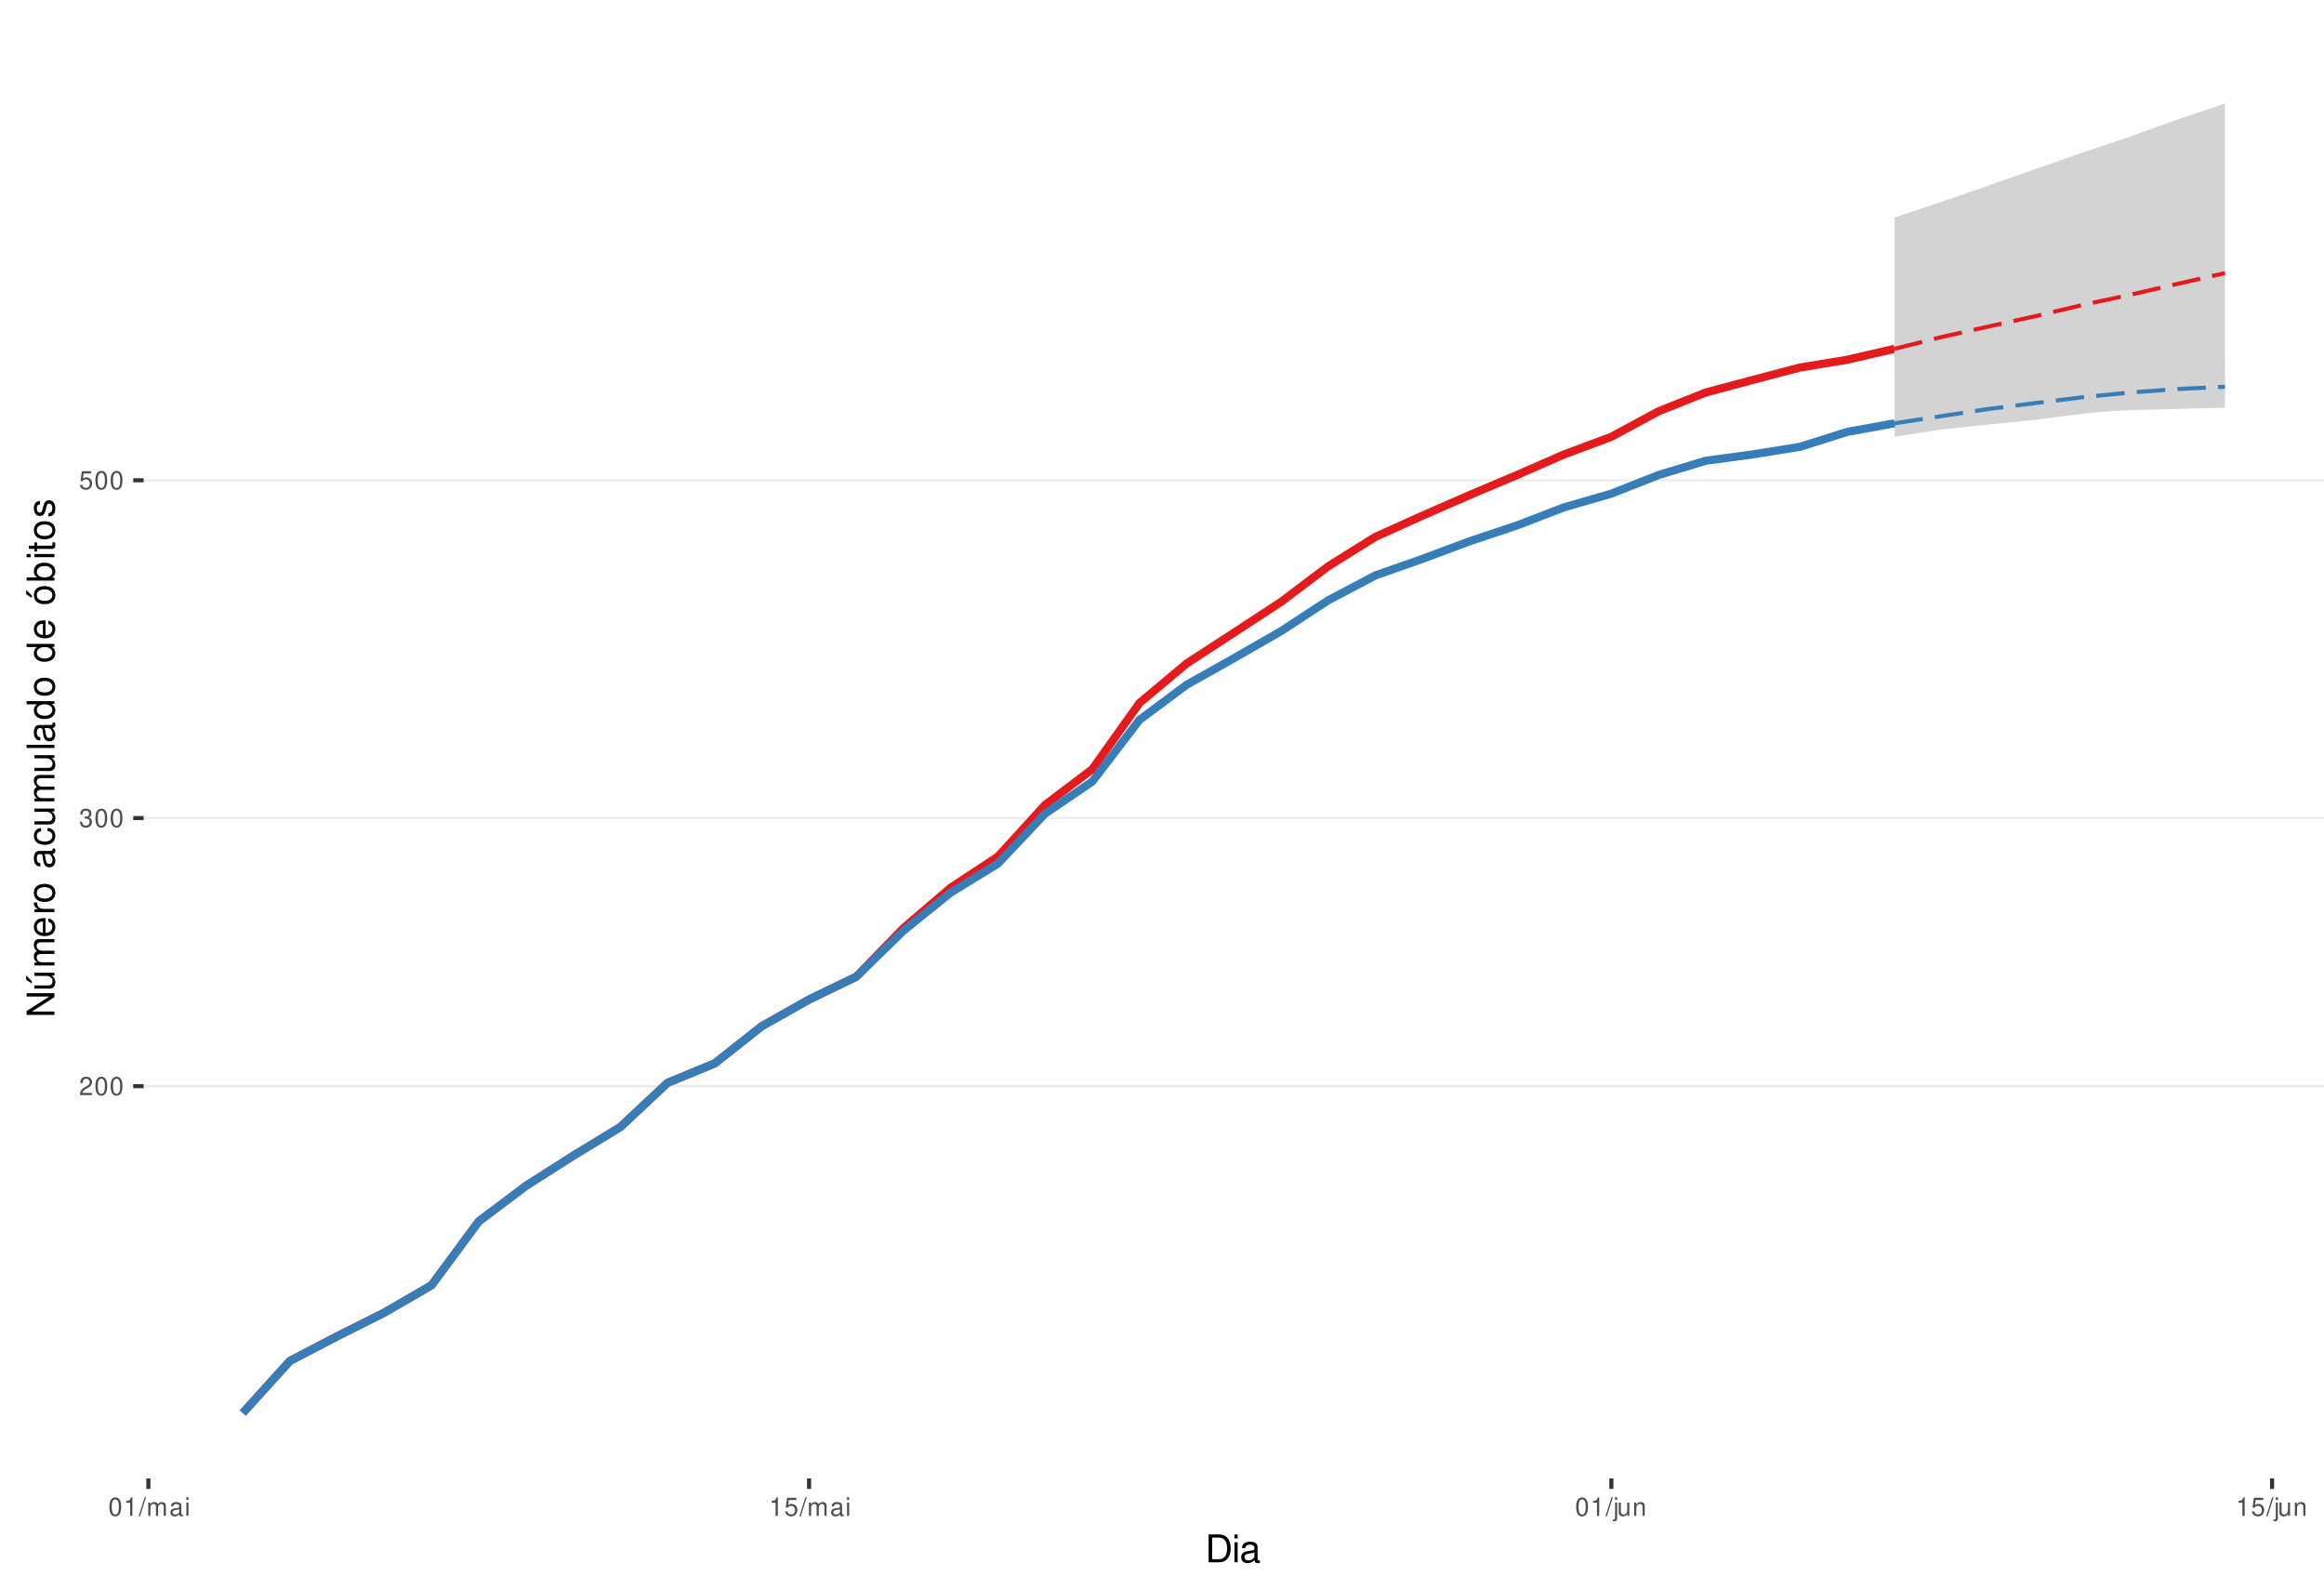
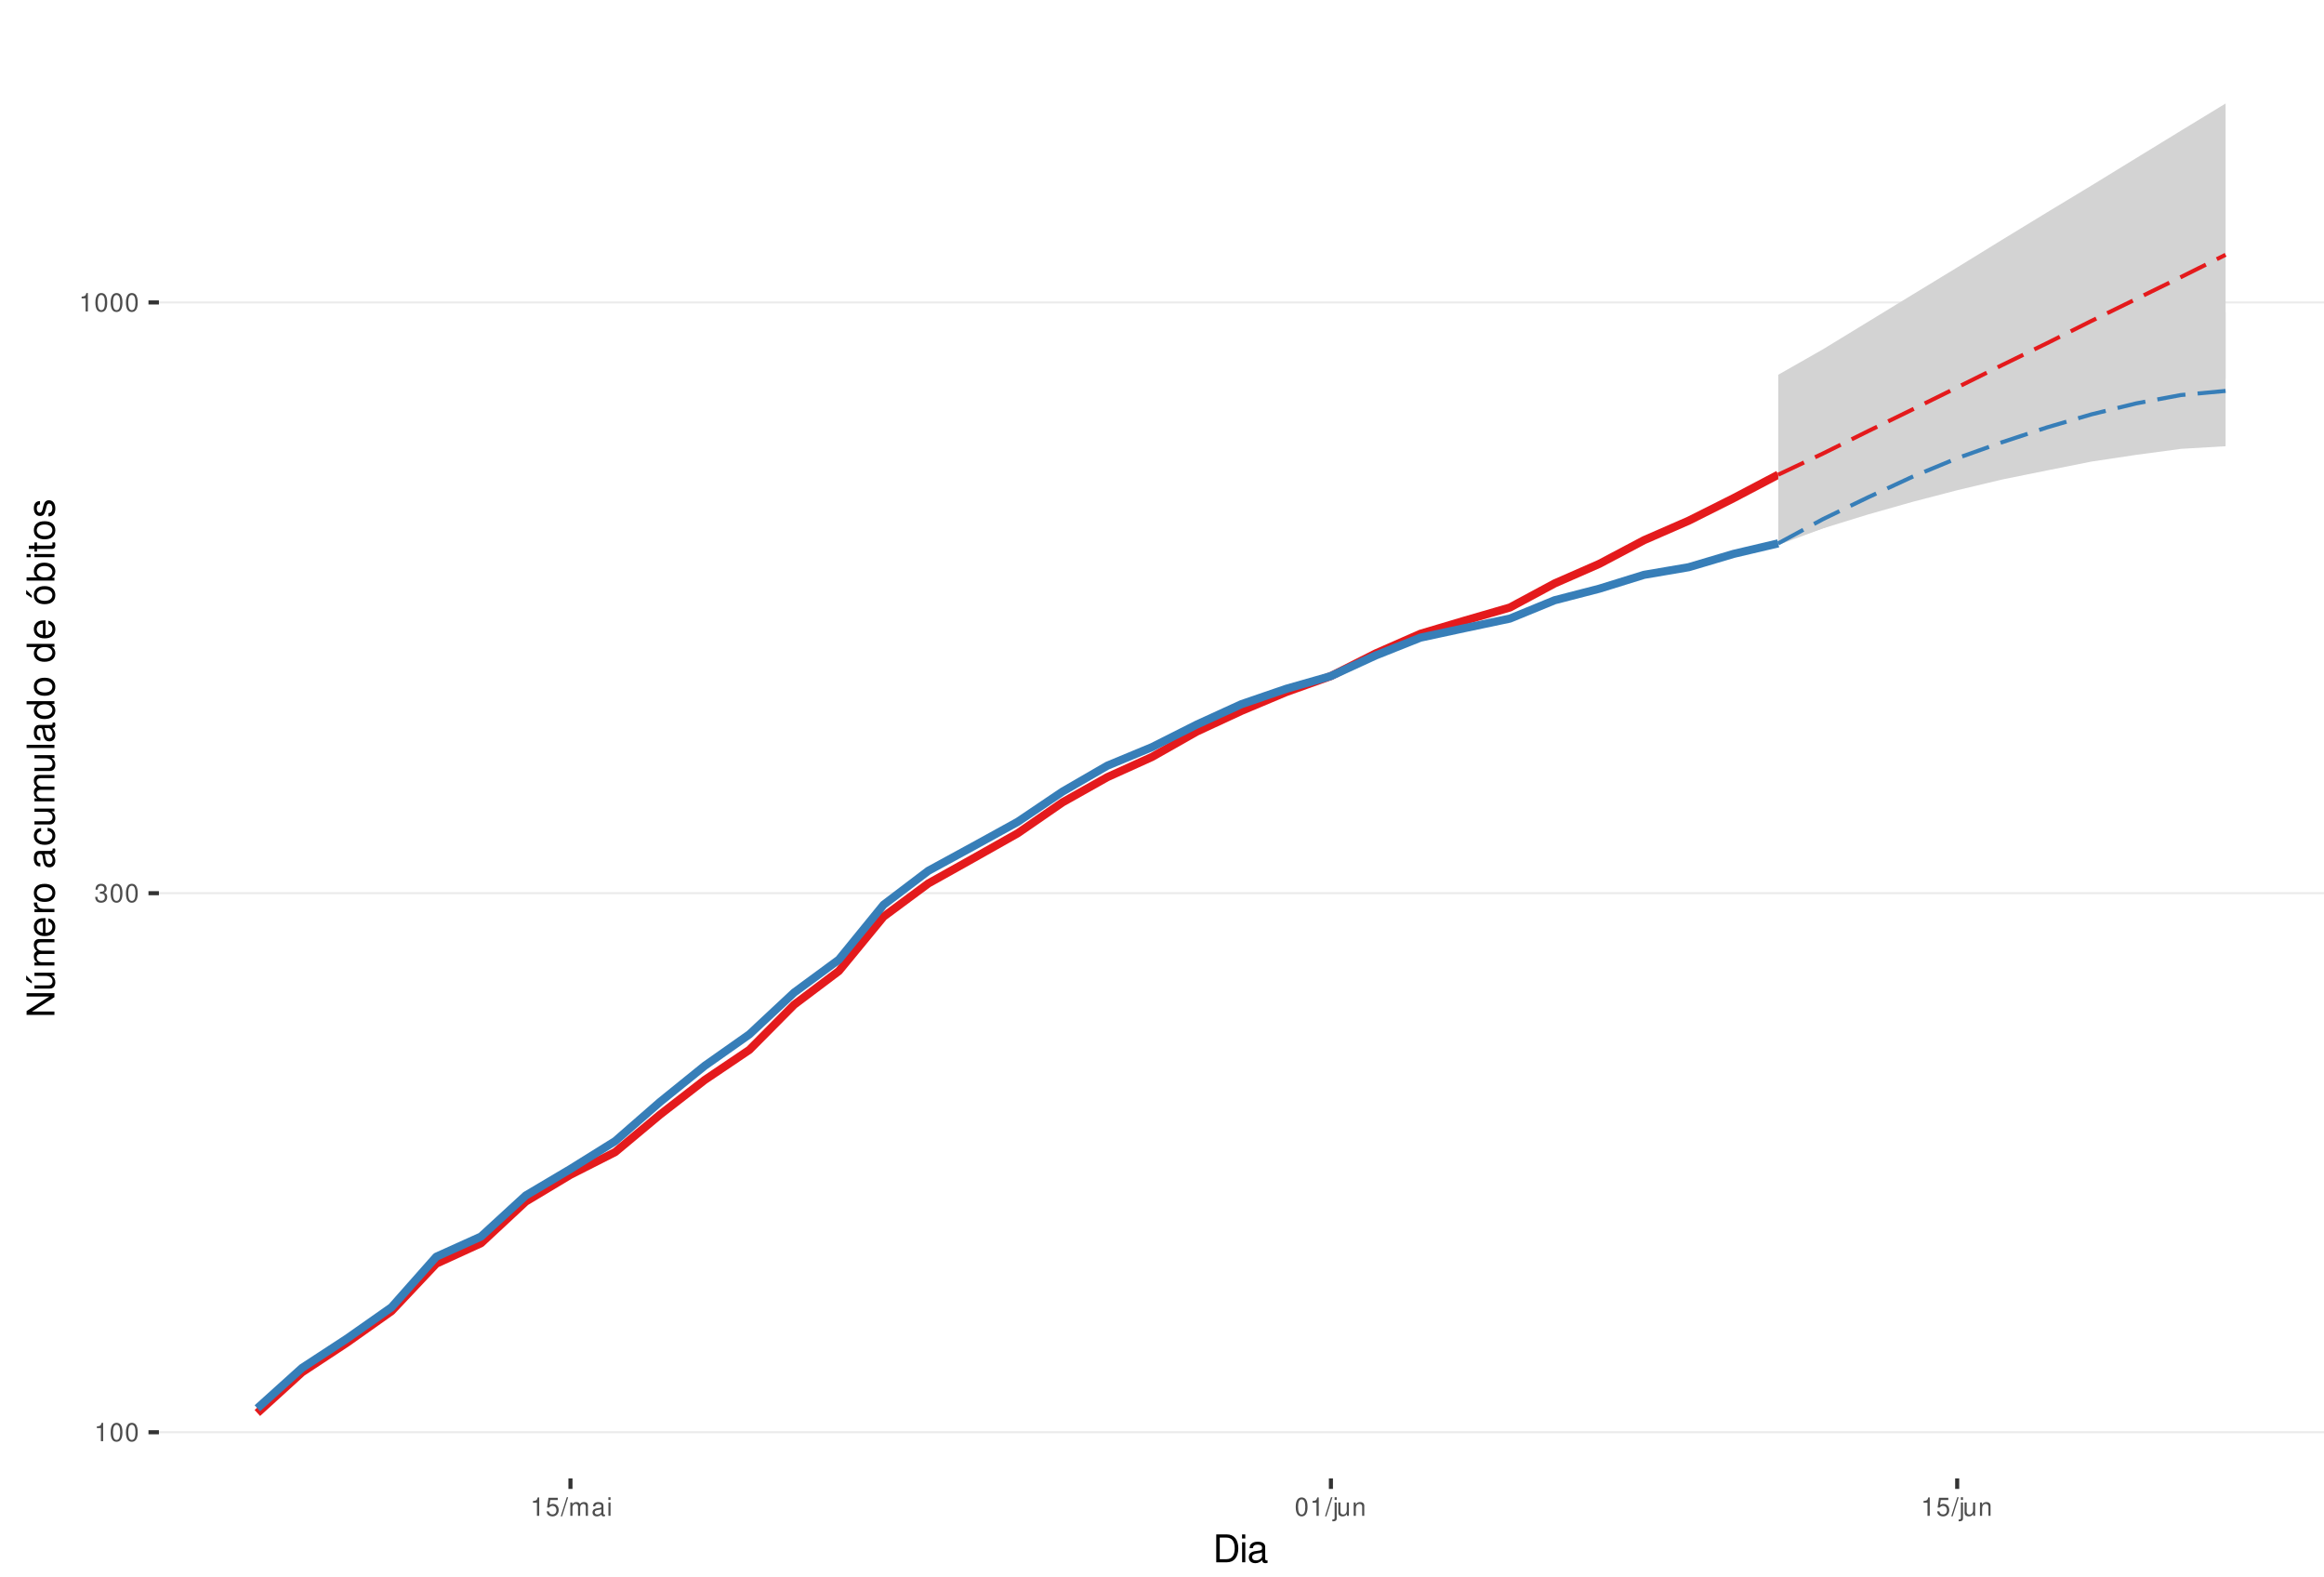
<svg xmlns="http://www.w3.org/2000/svg" xmlns:xlink="http://www.w3.org/1999/xlink" width="609pt" height="413pt" viewBox="0 0 609 413" version="1.1">
  <defs>
    <g>
      <symbol overflow="visible" id="glyph0-0">
        <path style="stroke:none;" d="" />
      </symbol>
      <symbol overflow="visible" id="glyph0-1">
-         <path style="stroke:none;" d="M 3.375 -0.578 L 0.891 -0.578 C 0.938 -0.984 1.156 -1.234 1.734 -1.578 L 2.406 -1.953 C 3.062 -2.328 3.406 -2.812 3.406 -3.406 C 3.406 -3.812 3.234 -4.188 2.969 -4.438 C 2.688 -4.688 2.344 -4.812 1.891 -4.812 C 1.297 -4.812 0.844 -4.594 0.578 -4.188 C 0.422 -3.938 0.344 -3.641 0.328 -3.141 L 0.922 -3.141 C 0.938 -3.469 0.984 -3.672 1.062 -3.828 C 1.219 -4.125 1.516 -4.297 1.875 -4.297 C 2.406 -4.297 2.797 -3.906 2.797 -3.391 C 2.797 -3.016 2.578 -2.672 2.156 -2.438 L 1.547 -2.078 C 0.562 -1.516 0.281 -1.062 0.219 0 L 3.375 0 Z M 3.375 -0.578 " />
+         <path style="stroke:none;" d="M 1.719 -3.422 L 1.719 0 L 2.312 0 L 2.312 -4.812 L 1.922 -4.812 C 1.719 -4.078 1.578 -3.969 0.672 -3.859 L 0.672 -3.422 Z M 1.719 -3.422 " />
      </symbol>
      <symbol overflow="visible" id="glyph0-2">
        <path style="stroke:none;" d="M 1.828 -4.812 C 1.391 -4.812 0.984 -4.609 0.75 -4.281 C 0.438 -3.859 0.281 -3.219 0.281 -2.328 C 0.281 -0.703 0.812 0.156 1.828 0.156 C 2.828 0.156 3.375 -0.703 3.375 -2.297 C 3.375 -3.219 3.234 -3.844 2.922 -4.281 C 2.672 -4.625 2.281 -4.812 1.828 -4.812 Z M 1.828 -4.297 C 2.469 -4.297 2.781 -3.641 2.781 -2.344 C 2.781 -0.969 2.469 -0.328 1.812 -0.328 C 1.203 -0.328 0.891 -1 0.891 -2.328 C 0.891 -3.641 1.203 -4.297 1.828 -4.297 Z M 1.828 -4.297 " />
      </symbol>
      <symbol overflow="visible" id="glyph0-3">
        <path style="stroke:none;" d="M 1.469 -2.219 L 1.797 -2.219 C 2.422 -2.219 2.766 -1.922 2.766 -1.344 C 2.766 -0.734 2.406 -0.359 1.797 -0.359 C 1.156 -0.359 0.844 -0.688 0.797 -1.391 L 0.219 -1.391 C 0.234 -1.016 0.312 -0.766 0.422 -0.547 C 0.672 -0.078 1.125 0.156 1.766 0.156 C 2.75 0.156 3.375 -0.438 3.375 -1.344 C 3.375 -1.953 3.141 -2.297 2.562 -2.484 C 3.016 -2.672 3.234 -3 3.234 -3.484 C 3.234 -4.312 2.688 -4.812 1.797 -4.812 C 0.844 -4.812 0.328 -4.281 0.312 -3.266 L 0.906 -3.266 C 0.906 -3.547 0.938 -3.719 1 -3.875 C 1.141 -4.141 1.438 -4.297 1.797 -4.297 C 2.312 -4.297 2.625 -3.984 2.625 -3.469 C 2.625 -3.125 2.516 -2.922 2.25 -2.812 C 2.094 -2.75 1.875 -2.719 1.469 -2.703 Z M 1.469 -2.219 " />
      </symbol>
      <symbol overflow="visible" id="glyph0-4">
        <path style="stroke:none;" d="M 3.172 -4.719 L 0.734 -4.719 L 0.375 -2.156 L 0.922 -2.156 C 1.188 -2.469 1.422 -2.594 1.797 -2.594 C 2.422 -2.594 2.812 -2.156 2.812 -1.453 C 2.812 -0.781 2.422 -0.359 1.781 -0.359 C 1.266 -0.359 0.953 -0.625 0.812 -1.156 L 0.234 -1.156 C 0.312 -0.766 0.375 -0.578 0.516 -0.406 C 0.781 -0.047 1.266 0.156 1.797 0.156 C 2.75 0.156 3.422 -0.547 3.422 -1.531 C 3.422 -2.469 2.797 -3.109 1.891 -3.109 C 1.562 -3.109 1.297 -3.016 1.016 -2.828 L 1.203 -4.141 L 3.172 -4.141 Z M 3.172 -4.719 " />
      </symbol>
      <symbol overflow="visible" id="glyph0-5">
-         <path style="stroke:none;" d="M 1.719 -3.422 L 1.719 0 L 2.312 0 L 2.312 -4.812 L 1.922 -4.812 C 1.719 -4.078 1.578 -3.969 0.672 -3.859 L 0.672 -3.422 Z M 1.719 -3.422 " />
+         <path style="stroke:none;" d="M 1.531 -4.859 L -0.047 0.141 L 0.312 0.141 L 1.891 -4.859 Z M 1.531 -4.859 " />
      </symbol>
      <symbol overflow="visible" id="glyph0-6">
-         <path style="stroke:none;" d="M 1.531 -4.859 L -0.047 0.141 L 0.312 0.141 L 1.891 -4.859 Z M 1.531 -4.859 " />
+         <path style="stroke:none;" d="M 0.469 -3.484 L 0.469 0 L 1.031 0 L 1.031 -2.188 C 1.031 -2.703 1.391 -3.109 1.844 -3.109 C 2.25 -3.109 2.484 -2.844 2.484 -2.406 L 2.484 0 L 3.047 0 L 3.047 -2.188 C 3.047 -2.703 3.422 -3.109 3.875 -3.109 C 4.266 -3.109 4.516 -2.844 4.516 -2.406 L 4.516 0 L 5.078 0 L 5.078 -2.609 C 5.078 -3.234 4.719 -3.594 4.062 -3.594 C 3.594 -3.594 3.312 -3.453 2.984 -3.062 C 2.781 -3.422 2.5 -3.594 2.047 -3.594 C 1.578 -3.594 1.266 -3.422 0.984 -3 L 0.984 -3.484 Z M 0.469 -3.484 " />
      </symbol>
      <symbol overflow="visible" id="glyph0-7">
-         <path style="stroke:none;" d="M 0.469 -3.484 L 0.469 0 L 1.031 0 L 1.031 -2.188 C 1.031 -2.703 1.391 -3.109 1.844 -3.109 C 2.25 -3.109 2.484 -2.844 2.484 -2.406 L 2.484 0 L 3.047 0 L 3.047 -2.188 C 3.047 -2.703 3.422 -3.109 3.875 -3.109 C 4.266 -3.109 4.516 -2.844 4.516 -2.406 L 4.516 0 L 5.078 0 L 5.078 -2.609 C 5.078 -3.234 4.719 -3.594 4.062 -3.594 C 3.594 -3.594 3.312 -3.453 2.984 -3.062 C 2.781 -3.422 2.5 -3.594 2.047 -3.594 C 1.578 -3.594 1.266 -3.422 0.984 -3 L 0.984 -3.484 Z M 0.469 -3.484 " />
+         <path style="stroke:none;" d="M 3.562 -0.328 C 3.5 -0.312 3.469 -0.312 3.438 -0.312 C 3.25 -0.312 3.141 -0.406 3.141 -0.578 L 3.141 -2.641 C 3.141 -3.25 2.688 -3.594 1.828 -3.594 C 1.312 -3.594 0.906 -3.438 0.672 -3.188 C 0.516 -3 0.453 -2.797 0.438 -2.453 L 0.984 -2.453 C 1.031 -2.875 1.297 -3.078 1.812 -3.078 C 2.312 -3.078 2.594 -2.891 2.594 -2.562 L 2.594 -2.406 C 2.578 -2.172 2.469 -2.078 2.016 -2.031 C 1.219 -1.922 1.109 -1.891 0.891 -1.812 C 0.484 -1.641 0.281 -1.328 0.281 -0.875 C 0.281 -0.25 0.719 0.156 1.422 0.156 C 1.859 0.156 2.219 0 2.609 -0.359 C 2.656 0 2.828 0.156 3.188 0.156 C 3.297 0.156 3.375 0.141 3.562 0.094 Z M 2.594 -1.094 C 2.594 -0.906 2.531 -0.797 2.375 -0.641 C 2.141 -0.438 1.875 -0.328 1.547 -0.328 C 1.109 -0.328 0.859 -0.547 0.859 -0.891 C 0.859 -1.266 1.094 -1.438 1.703 -1.531 C 2.297 -1.609 2.406 -1.641 2.594 -1.719 Z M 2.594 -1.094 " />
      </symbol>
      <symbol overflow="visible" id="glyph0-8">
-         <path style="stroke:none;" d="M 3.562 -0.328 C 3.5 -0.312 3.469 -0.312 3.438 -0.312 C 3.25 -0.312 3.141 -0.406 3.141 -0.578 L 3.141 -2.641 C 3.141 -3.25 2.688 -3.594 1.828 -3.594 C 1.312 -3.594 0.906 -3.438 0.672 -3.188 C 0.516 -3 0.453 -2.797 0.438 -2.453 L 0.984 -2.453 C 1.031 -2.875 1.297 -3.078 1.812 -3.078 C 2.312 -3.078 2.594 -2.891 2.594 -2.562 L 2.594 -2.406 C 2.578 -2.172 2.469 -2.078 2.016 -2.031 C 1.219 -1.922 1.109 -1.891 0.891 -1.812 C 0.484 -1.641 0.281 -1.328 0.281 -0.875 C 0.281 -0.25 0.719 0.156 1.422 0.156 C 1.859 0.156 2.219 0 2.609 -0.359 C 2.656 0 2.828 0.156 3.188 0.156 C 3.297 0.156 3.375 0.141 3.562 0.094 Z M 2.594 -1.094 C 2.594 -0.906 2.531 -0.797 2.375 -0.641 C 2.141 -0.438 1.875 -0.328 1.547 -0.328 C 1.109 -0.328 0.859 -0.547 0.859 -0.891 C 0.859 -1.266 1.094 -1.438 1.703 -1.531 C 2.297 -1.609 2.406 -1.641 2.594 -1.719 Z M 2.594 -1.094 " />
+         <path style="stroke:none;" d="M 1 -3.484 L 0.453 -3.484 L 0.453 0 L 1 0 Z M 1 -4.859 L 0.438 -4.859 L 0.438 -4.156 L 1 -4.156 Z M 1 -4.859 " />
      </symbol>
      <symbol overflow="visible" id="glyph0-9">
-         <path style="stroke:none;" d="M 1 -3.484 L 0.453 -3.484 L 0.453 0 L 1 0 Z M 1 -4.859 L 0.438 -4.859 L 0.438 -4.156 L 1 -4.156 Z M 1 -4.859 " />
+         <path style="stroke:none;" d="M 0.469 -3.484 L 0.469 0.5 C 0.469 0.859 0.359 0.969 0.016 0.969 C -0.031 0.969 -0.047 0.969 -0.125 0.953 L -0.125 1.438 C -0.047 1.438 -0.016 1.453 0.062 1.453 C 0.688 1.453 1.016 1.203 1.016 0.719 L 1.016 -3.484 Z M 1.016 -4.859 L 0.469 -4.859 L 0.469 -4.156 L 1.016 -4.156 Z M 1.016 -4.859 " />
      </symbol>
      <symbol overflow="visible" id="glyph0-10">
-         <path style="stroke:none;" d="M 0.469 -3.484 L 0.469 0.5 C 0.469 0.859 0.359 0.969 0.016 0.969 C -0.031 0.969 -0.047 0.969 -0.125 0.953 L -0.125 1.438 C -0.047 1.438 -0.016 1.453 0.062 1.453 C 0.688 1.453 1.016 1.203 1.016 0.719 L 1.016 -3.484 Z M 1.016 -4.859 L 0.469 -4.859 L 0.469 -4.156 L 1.016 -4.156 Z M 1.016 -4.859 " />
+         <path style="stroke:none;" d="M 3.203 0 L 3.203 -3.484 L 2.656 -3.484 L 2.656 -1.516 C 2.656 -0.797 2.281 -0.328 1.703 -0.328 C 1.266 -0.328 0.984 -0.594 0.984 -1.016 L 0.984 -3.484 L 0.438 -3.484 L 0.438 -0.797 C 0.438 -0.219 0.859 0.156 1.547 0.156 C 2.062 0.156 2.391 -0.031 2.703 -0.484 L 2.703 0 Z M 3.203 0 " />
      </symbol>
      <symbol overflow="visible" id="glyph0-11">
-         <path style="stroke:none;" d="M 3.203 0 L 3.203 -3.484 L 2.656 -3.484 L 2.656 -1.516 C 2.656 -0.797 2.281 -0.328 1.703 -0.328 C 1.266 -0.328 0.984 -0.594 0.984 -1.016 L 0.984 -3.484 L 0.438 -3.484 L 0.438 -0.797 C 0.438 -0.219 0.859 0.156 1.547 0.156 C 2.062 0.156 2.391 -0.031 2.703 -0.484 L 2.703 0 Z M 3.203 0 " />
-       </symbol>
-       <symbol overflow="visible" id="glyph0-12">
        <path style="stroke:none;" d="M 0.469 -3.484 L 0.469 0 L 1.031 0 L 1.031 -1.922 C 1.031 -2.641 1.391 -3.109 1.969 -3.109 C 2.406 -3.109 2.688 -2.828 2.688 -2.422 L 2.688 0 L 3.234 0 L 3.234 -2.641 C 3.234 -3.219 2.812 -3.594 2.141 -3.594 C 1.625 -3.594 1.281 -3.391 0.984 -2.906 L 0.984 -3.484 Z M 0.469 -3.484 " />
      </symbol>
      <symbol overflow="visible" id="glyph1-0">
        <path style="stroke:none;" d="" />
      </symbol>
      <symbol overflow="visible" id="glyph1-1">
        <path style="stroke:none;" d="M 0.891 0 L 3.703 0 C 5.547 0 6.672 -1.375 6.672 -3.656 C 6.672 -5.906 5.547 -7.297 3.703 -7.297 L 0.891 -7.297 Z M 1.812 -0.812 L 1.812 -6.469 L 3.547 -6.469 C 4.984 -6.469 5.734 -5.5 5.734 -3.641 C 5.734 -1.797 4.984 -0.812 3.547 -0.812 Z M 1.812 -0.812 " />
      </symbol>
      <symbol overflow="visible" id="glyph1-2">
        <path style="stroke:none;" d="M 1.5 -5.234 L 0.672 -5.234 L 0.672 0 L 1.5 0 Z M 1.5 -7.297 L 0.656 -7.297 L 0.656 -6.234 L 1.5 -6.234 Z M 1.5 -7.297 " />
      </symbol>
      <symbol overflow="visible" id="glyph1-3">
        <path style="stroke:none;" d="M 5.344 -0.484 C 5.266 -0.469 5.219 -0.469 5.172 -0.469 C 4.875 -0.469 4.719 -0.625 4.719 -0.875 L 4.719 -3.953 C 4.719 -4.891 4.047 -5.391 2.75 -5.391 C 1.984 -5.391 1.375 -5.172 1.016 -4.781 C 0.766 -4.516 0.672 -4.203 0.656 -3.688 L 1.484 -3.688 C 1.562 -4.328 1.938 -4.625 2.719 -4.625 C 3.484 -4.625 3.891 -4.344 3.891 -3.844 L 3.891 -3.625 C 3.875 -3.266 3.703 -3.125 3.016 -3.047 C 1.844 -2.891 1.656 -2.844 1.344 -2.719 C 0.734 -2.453 0.422 -2 0.422 -1.312 C 0.422 -0.375 1.078 0.234 2.141 0.234 C 2.797 0.234 3.328 0 3.922 -0.547 C 3.984 0 4.234 0.234 4.781 0.234 C 4.953 0.234 5.062 0.203 5.344 0.141 Z M 3.891 -1.656 C 3.891 -1.375 3.812 -1.203 3.562 -0.969 C 3.219 -0.656 2.812 -0.5 2.312 -0.5 C 1.672 -0.5 1.297 -0.812 1.297 -1.344 C 1.297 -1.891 1.656 -2.172 2.547 -2.297 C 3.438 -2.422 3.609 -2.453 3.891 -2.594 Z M 3.891 -1.656 " />
      </symbol>
      <symbol overflow="visible" id="glyph2-0">
        <path style="stroke:none;" d="" />
      </symbol>
      <symbol overflow="visible" id="glyph2-1">
        <path style="stroke:none;" d="M -7.297 -6.453 L -7.297 -5.578 L -1.328 -5.578 L -7.297 -1.766 L -7.297 -0.766 L 0 -0.766 L 0 -1.641 L -5.906 -1.641 L 0 -5.406 L 0 -6.453 Z M -7.297 -6.453 " />
      </symbol>
      <symbol overflow="visible" id="glyph2-2">
        <path style="stroke:none;" d="M 0 -4.812 L -5.234 -4.812 L -5.234 -3.984 L -2.266 -3.984 C -1.203 -3.984 -0.5 -3.438 -0.5 -2.562 C -0.5 -1.906 -0.906 -1.484 -1.531 -1.484 L -5.234 -1.484 L -5.234 -0.656 L -1.203 -0.656 C -0.328 -0.656 0.234 -1.297 0.234 -2.312 C 0.234 -3.094 -0.047 -3.578 -0.734 -4.062 L 0 -4.062 Z M -7.406 -2.953 L -5.922 -2 L -5.922 -2.594 L -7.406 -4.094 Z M -7.406 -2.953 " />
      </symbol>
      <symbol overflow="visible" id="glyph2-3">
        <path style="stroke:none;" d="M -5.234 -0.703 L 0 -0.703 L 0 -1.547 L -3.297 -1.547 C -4.047 -1.547 -4.656 -2.094 -4.656 -2.766 C -4.656 -3.391 -4.281 -3.734 -3.609 -3.734 L 0 -3.734 L 0 -4.578 L -3.297 -4.578 C -4.047 -4.578 -4.656 -5.125 -4.656 -5.812 C -4.656 -6.422 -4.266 -6.781 -3.609 -6.781 L 0 -6.781 L 0 -7.625 L -3.938 -7.625 C -4.875 -7.625 -5.391 -7.078 -5.391 -6.094 C -5.391 -5.406 -5.188 -4.984 -4.594 -4.484 C -5.156 -4.188 -5.391 -3.766 -5.391 -3.078 C -5.391 -2.375 -5.125 -1.906 -4.5 -1.469 L -5.234 -1.469 Z M -5.234 -0.703 " />
      </symbol>
      <symbol overflow="visible" id="glyph2-4">
        <path style="stroke:none;" d="M -2.344 -5.125 C -3.141 -5.125 -3.625 -5.062 -4.016 -4.922 C -4.875 -4.578 -5.391 -3.781 -5.391 -2.797 C -5.391 -1.344 -4.281 -0.406 -2.547 -0.406 C -0.812 -0.406 0.234 -1.297 0.234 -2.781 C 0.234 -3.984 -0.453 -4.812 -1.594 -5.016 L -1.594 -4.188 C -0.906 -3.953 -0.547 -3.484 -0.547 -2.812 C -0.547 -2.281 -0.781 -1.828 -1.219 -1.547 C -1.516 -1.344 -1.812 -1.281 -2.344 -1.266 Z M -3.016 -1.297 C -3.984 -1.359 -4.625 -1.953 -4.625 -2.797 C -4.625 -3.641 -3.953 -4.234 -3.016 -4.234 Z M -3.016 -1.297 " />
      </symbol>
      <symbol overflow="visible" id="glyph2-5">
        <path style="stroke:none;" d="M -5.234 -0.688 L 0 -0.688 L 0 -1.531 L -2.719 -1.531 C -3.984 -1.547 -4.547 -2.062 -4.516 -3.203 L -5.359 -3.203 C -5.375 -3.062 -5.391 -2.984 -5.391 -2.891 C -5.391 -2.344 -5.062 -1.938 -4.297 -1.453 L -5.234 -1.453 Z M -5.234 -0.688 " />
      </symbol>
      <symbol overflow="visible" id="glyph2-6">
        <path style="stroke:none;" d="M -5.391 -2.719 C -5.391 -1.234 -4.344 -0.359 -2.578 -0.359 C -0.812 -0.359 0.234 -1.234 0.234 -2.734 C 0.234 -4.203 -0.812 -5.094 -2.547 -5.094 C -4.359 -5.094 -5.391 -4.234 -5.391 -2.719 Z M -4.625 -2.734 C -4.625 -3.672 -3.844 -4.234 -2.547 -4.234 C -1.312 -4.234 -0.547 -3.656 -0.547 -2.734 C -0.547 -1.797 -1.312 -1.234 -2.578 -1.234 C -3.844 -1.234 -4.625 -1.797 -4.625 -2.734 Z M -4.625 -2.734 " />
      </symbol>
      <symbol overflow="visible" id="glyph2-7">
        <path style="stroke:none;" d="" />
      </symbol>
      <symbol overflow="visible" id="glyph2-8">
        <path style="stroke:none;" d="M -0.484 -5.344 C -0.469 -5.266 -0.469 -5.219 -0.469 -5.172 C -0.469 -4.875 -0.625 -4.719 -0.875 -4.719 L -3.953 -4.719 C -4.891 -4.719 -5.391 -4.047 -5.391 -2.75 C -5.391 -1.984 -5.172 -1.375 -4.781 -1.016 C -4.516 -0.766 -4.203 -0.672 -3.688 -0.656 L -3.688 -1.484 C -4.328 -1.562 -4.625 -1.938 -4.625 -2.719 C -4.625 -3.484 -4.344 -3.891 -3.844 -3.891 L -3.625 -3.891 C -3.266 -3.875 -3.125 -3.703 -3.047 -3.016 C -2.891 -1.844 -2.844 -1.656 -2.719 -1.344 C -2.453 -0.734 -2 -0.422 -1.312 -0.422 C -0.375 -0.422 0.234 -1.078 0.234 -2.141 C 0.234 -2.797 0 -3.328 -0.547 -3.922 C 0 -3.984 0.234 -4.234 0.234 -4.781 C 0.234 -4.953 0.203 -5.062 0.141 -5.344 Z M -1.656 -3.891 C -1.375 -3.891 -1.203 -3.812 -0.969 -3.562 C -0.656 -3.219 -0.5 -2.812 -0.5 -2.312 C -0.5 -1.672 -0.812 -1.297 -1.344 -1.297 C -1.891 -1.297 -2.172 -1.656 -2.297 -2.547 C -2.422 -3.438 -2.453 -3.609 -2.594 -3.891 Z M -1.656 -3.891 " />
      </symbol>
      <symbol overflow="visible" id="glyph2-9">
        <path style="stroke:none;" d="M -3.484 -4.703 C -3.984 -4.672 -4.312 -4.562 -4.609 -4.359 C -5.094 -4 -5.391 -3.375 -5.391 -2.641 C -5.391 -1.219 -4.266 -0.312 -2.531 -0.312 C -0.844 -0.312 0.234 -1.203 0.234 -2.625 C 0.234 -3.875 -0.516 -4.672 -1.797 -4.766 L -1.797 -3.938 C -0.953 -3.797 -0.547 -3.359 -0.547 -2.656 C -0.547 -1.734 -1.297 -1.188 -2.531 -1.188 C -3.844 -1.188 -4.625 -1.719 -4.625 -2.625 C -4.625 -3.328 -4.203 -3.766 -3.484 -3.875 Z M -3.484 -4.703 " />
      </symbol>
      <symbol overflow="visible" id="glyph2-10">
        <path style="stroke:none;" d="M 0 -4.812 L -5.234 -4.812 L -5.234 -3.984 L -2.266 -3.984 C -1.203 -3.984 -0.5 -3.438 -0.5 -2.562 C -0.5 -1.906 -0.906 -1.484 -1.531 -1.484 L -5.234 -1.484 L -5.234 -0.656 L -1.203 -0.656 C -0.328 -0.656 0.234 -1.297 0.234 -2.312 C 0.234 -3.094 -0.047 -3.578 -0.734 -4.062 L 0 -4.062 Z M 0 -4.812 " />
      </symbol>
      <symbol overflow="visible" id="glyph2-11">
        <path style="stroke:none;" d="M -7.297 -1.516 L -7.297 -0.688 L 0 -0.688 L 0 -1.516 Z M -7.297 -1.516 " />
      </symbol>
      <symbol overflow="visible" id="glyph2-12">
        <path style="stroke:none;" d="M -7.297 -4.953 L -7.297 -4.125 L -4.578 -4.125 C -5.109 -3.766 -5.391 -3.203 -5.391 -2.516 C -5.391 -1.156 -4.297 -0.266 -2.625 -0.266 C -0.859 -0.266 0.234 -1.125 0.234 -2.547 C 0.234 -3.266 -0.047 -3.766 -0.688 -4.203 L 0 -4.203 L 0 -4.953 Z M -4.609 -2.656 C -4.609 -3.547 -3.812 -4.125 -2.562 -4.125 C -1.344 -4.125 -0.547 -3.547 -0.547 -2.656 C -0.547 -1.734 -1.359 -1.125 -2.578 -1.125 C -3.797 -1.125 -4.609 -1.734 -4.609 -2.656 Z M -4.609 -2.656 " />
      </symbol>
      <symbol overflow="visible" id="glyph2-13">
        <path style="stroke:none;" d="M -5.391 -2.719 C -5.391 -1.234 -4.344 -0.359 -2.578 -0.359 C -0.812 -0.359 0.234 -1.234 0.234 -2.734 C 0.234 -4.203 -0.812 -5.094 -2.547 -5.094 C -4.359 -5.094 -5.391 -4.234 -5.391 -2.719 Z M -4.625 -2.734 C -4.625 -3.672 -3.844 -4.234 -2.547 -4.234 C -1.312 -4.234 -0.547 -3.656 -0.547 -2.734 C -0.547 -1.797 -1.312 -1.234 -2.578 -1.234 C -3.844 -1.234 -4.625 -1.797 -4.625 -2.734 Z M -7.406 -2.984 L -5.922 -2.016 L -5.922 -2.625 L -7.406 -4.109 Z M -7.406 -2.984 " />
      </symbol>
      <symbol overflow="visible" id="glyph2-14">
        <path style="stroke:none;" d="M -7.297 -0.547 L 0 -0.547 L 0 -1.297 L -0.672 -1.297 C -0.062 -1.688 0.234 -2.219 0.234 -2.953 C 0.234 -4.328 -0.906 -5.234 -2.641 -5.234 C -4.344 -5.234 -5.391 -4.375 -5.391 -2.984 C -5.391 -2.266 -5.125 -1.766 -4.531 -1.375 L -7.297 -1.375 Z M -4.609 -2.828 C -4.609 -3.766 -3.797 -4.359 -2.547 -4.359 C -1.359 -4.359 -0.547 -3.734 -0.547 -2.828 C -0.547 -1.938 -1.344 -1.375 -2.578 -1.375 C -3.812 -1.375 -4.609 -1.938 -4.609 -2.828 Z M -4.609 -2.828 " />
      </symbol>
      <symbol overflow="visible" id="glyph2-15">
        <path style="stroke:none;" d="M -5.234 -1.5 L -5.234 -0.672 L 0 -0.672 L 0 -1.5 Z M -7.297 -1.5 L -7.297 -0.656 L -6.234 -0.656 L -6.234 -1.5 Z M -7.297 -1.5 " />
      </symbol>
      <symbol overflow="visible" id="glyph2-16">
        <path style="stroke:none;" d="M -5.234 -2.547 L -5.234 -1.688 L -6.688 -1.688 L -6.688 -0.844 L -5.234 -0.844 L -5.234 -0.141 L -4.562 -0.141 L -4.562 -0.844 L -0.594 -0.844 C -0.062 -0.844 0.234 -1.203 0.234 -1.859 C 0.234 -2.078 0.203 -2.266 0.156 -2.547 L -0.547 -2.547 C -0.516 -2.422 -0.5 -2.312 -0.5 -2.141 C -0.5 -1.781 -0.594 -1.688 -0.969 -1.688 L -4.562 -1.688 L -4.562 -2.547 Z M -5.234 -2.547 " />
      </symbol>
      <symbol overflow="visible" id="glyph2-17">
        <path style="stroke:none;" d="M -3.781 -4.375 C -4.812 -4.375 -5.391 -3.688 -5.391 -2.484 C -5.391 -1.266 -4.766 -0.469 -3.797 -0.469 C -2.969 -0.469 -2.578 -0.891 -2.281 -2.125 L -2.094 -2.906 C -1.953 -3.484 -1.734 -3.719 -1.375 -3.719 C -0.875 -3.719 -0.547 -3.234 -0.547 -2.5 C -0.547 -2.047 -0.672 -1.672 -0.891 -1.453 C -1.047 -1.328 -1.188 -1.266 -1.562 -1.219 L -1.562 -0.344 C -0.344 -0.375 0.234 -1.062 0.234 -2.438 C 0.234 -3.75 -0.422 -4.594 -1.438 -4.594 C -2.203 -4.594 -2.641 -4.156 -2.891 -3.109 L -3.078 -2.312 C -3.234 -1.625 -3.453 -1.344 -3.828 -1.344 C -4.312 -1.344 -4.625 -1.766 -4.625 -2.453 C -4.625 -3.125 -4.328 -3.484 -3.781 -3.5 Z M -3.781 -4.375 " />
      </symbol>
    </g>
    <clipPath id="clip1">
-       <path d="M 37.645 9.961 L 609 9.961 L 609 387.328 L 37.645 387.328 Z M 37.645 9.961 " />
+       <path d="M 41.645 9.961 L 609 9.961 L 609 387.328 L 41.645 387.328 Z M 41.645 9.961 " />
    </clipPath>
    <clipPath id="clip2">
-       <path d="M 37.645 284 L 609 284 L 609 285 L 37.645 285 Z M 37.645 284 " />
+       <path d="M 41.645 374 L 609 374 L 609 376 L 41.645 376 Z M 41.645 374 " />
    </clipPath>
    <clipPath id="clip3">
-       <path d="M 37.645 214 L 609 214 L 609 215 L 37.645 215 Z M 37.645 214 " />
+       <path d="M 41.645 233 L 609 233 L 609 235 L 41.645 235 Z M 41.645 233 " />
    </clipPath>
    <clipPath id="clip4">
-       <path d="M 37.645 125 L 609 125 L 609 127 L 37.645 127 Z M 37.645 125 " />
+       <path d="M 41.645 78 L 609 78 L 609 80 L 41.645 80 Z M 41.645 78 " />
    </clipPath>
  </defs>
  <g id="surface235">
    <rect x="0" y="0" width="609" height="413" style="fill:rgb(100%,100%,100%);fill-opacity:1;stroke:none;" />
    <rect x="0" y="0" width="609" height="413" style="fill:rgb(100%,100%,100%);fill-opacity:1;stroke:none;" />
    <path style="fill:none;stroke-width:1.067;stroke-linecap:round;stroke-linejoin:round;stroke:rgb(100%,100%,100%);stroke-opacity:1;stroke-miterlimit:10;" d="M 0 413 L 609 413 L 609 0 L 0 0 Z M 0 413 " />
    <g clip-path="url(#clip1)" clip-rule="nonzero">
-       <path style=" stroke:none;fill-rule:nonzero;fill:rgb(100%,100%,100%);fill-opacity:1;" d="M 37.645 387.328 L 609 387.328 L 609 9.961 L 37.645 9.961 Z M 37.645 387.328 " />
+       <path style=" stroke:none;fill-rule:nonzero;fill:rgb(100%,100%,100%);fill-opacity:1;" d="M 41.645 387.328 L 609 387.328 L 609 9.961 L 41.645 9.961 Z M 41.645 387.328 " />
    </g>
    <g clip-path="url(#clip2)" clip-rule="nonzero">
-       <path style="fill:none;stroke-width:0.533;stroke-linecap:butt;stroke-linejoin:round;stroke:rgb(92.157%,92.157%,92.157%);stroke-opacity:1;stroke-miterlimit:10;" d="M 37.645 284.551 L 609 284.551 " />
+       <path style="fill:none;stroke-width:0.533;stroke-linecap:butt;stroke-linejoin:round;stroke:rgb(92.157%,92.157%,92.157%);stroke-opacity:1;stroke-miterlimit:10;" d="M 41.645 375.219 L 609 375.219 " />
    </g>
    <g clip-path="url(#clip3)" clip-rule="nonzero">
-       <path style="fill:none;stroke-width:0.533;stroke-linecap:butt;stroke-linejoin:round;stroke:rgb(92.157%,92.157%,92.157%);stroke-opacity:1;stroke-miterlimit:10;" d="M 37.645 214.316 L 609 214.316 " />
+       <path style="fill:none;stroke-width:0.533;stroke-linecap:butt;stroke-linejoin:round;stroke:rgb(92.157%,92.157%,92.157%);stroke-opacity:1;stroke-miterlimit:10;" d="M 41.645 234 L 609 234 " />
    </g>
    <g clip-path="url(#clip4)" clip-rule="nonzero">
-       <path style="fill:none;stroke-width:0.533;stroke-linecap:butt;stroke-linejoin:round;stroke:rgb(92.157%,92.157%,92.157%);stroke-opacity:1;stroke-miterlimit:10;" d="M 37.645 125.828 L 609 125.828 " />
-     </g>
-     <path style="fill:none;stroke-width:2.134;stroke-linecap:butt;stroke-linejoin:round;stroke:rgb(89.412%,10.196%,10.98%);stroke-opacity:1;stroke-miterlimit:10;" d="M 63.617 370.176 L 75.984 356.527 L 88.352 350.09 L 100.715 343.879 L 113.082 336.711 L 125.449 319.988 L 137.816 310.68 L 150.184 302.801 L 162.551 295.27 L 174.918 283.688 L 187.285 278.594 L 199.652 268.832 L 212.02 261.855 L 224.387 255.879 L 236.754 243.148 L 249.121 232.566 L 261.488 224.422 L 273.855 210.883 L 286.223 201.52 L 298.59 184.184 L 310.957 173.824 L 323.324 165.785 L 335.691 157.688 L 348.055 148.367 L 360.422 140.648 L 372.789 135.078 L 385.156 129.68 L 397.523 124.445 L 409.891 119.035 L 422.258 114.43 L 434.625 107.75 L 446.992 102.828 L 459.359 99.52 L 471.727 96.277 L 484.094 94.246 L 496.461 91.383 " />
-     <path style=" stroke:none;fill-rule:nonzero;fill:rgb(82.745%,82.745%,82.745%);fill-opacity:1;" d="M 496.461 56.98 L 508.828 52.84 L 521.195 48.574 L 533.562 44.195 L 545.93 39.922 L 558.297 35.754 L 570.664 31.281 L 583.031 27.117 L 583.031 104.352 L 570.664 105.887 L 558.297 107.125 L 545.93 108.375 L 533.562 109.949 L 521.195 111.219 L 508.828 112.496 L 496.461 114.43 Z M 496.461 56.98 " />
-     <path style="fill:none;stroke-width:1.067;stroke-linecap:butt;stroke-linejoin:round;stroke:rgb(89.412%,10.196%,10.98%);stroke-opacity:1;stroke-dasharray:7.469,3.201;stroke-miterlimit:10;" d="M 496.461 91.383 L 508.828 88.285 L 521.195 85.52 L 533.562 82.793 L 545.93 79.848 L 558.297 77.211 L 570.664 74.355 L 583.031 71.547 " />
-     <path style="fill:none;stroke-width:2.134;stroke-linecap:butt;stroke-linejoin:round;stroke:rgb(21.569%,49.412%,72.157%);stroke-opacity:1;stroke-miterlimit:10;" d="M 63.617 370.176 L 75.984 356.527 L 88.352 350.09 L 100.715 343.879 L 113.082 336.711 L 125.449 319.988 L 137.816 310.68 L 150.184 302.801 L 162.551 295.27 L 174.918 283.688 L 187.285 278.594 L 199.652 268.832 L 212.02 261.855 L 224.387 255.879 L 236.754 243.832 L 249.121 233.855 L 261.488 226.266 L 273.855 213.164 L 286.223 204.766 L 298.59 188.605 L 310.957 179.398 L 323.324 172.457 L 335.691 165.352 L 348.055 157.273 L 360.422 150.75 L 372.789 146.402 L 385.156 141.785 L 397.523 137.656 L 409.891 132.898 L 422.258 129.328 L 434.625 124.445 L 446.992 120.707 L 459.359 119.035 L 471.727 117.047 L 484.094 113.141 L 496.461 110.898 " />
-     <path style=" stroke:none;fill-rule:nonzero;fill:rgb(82.745%,82.745%,82.745%);fill-opacity:1;" d="M 496.461 110.898 L 508.828 107.125 L 521.195 103.738 L 533.562 100.715 L 545.93 97.746 L 558.297 95.695 L 570.664 93.668 L 583.031 93.094 L 583.031 106.816 L 570.664 107.125 L 558.297 107.438 L 533.562 108.688 L 521.195 109.316 L 508.828 109.949 Z M 496.461 110.898 " />
-     <path style="fill:none;stroke-width:1.067;stroke-linecap:butt;stroke-linejoin:round;stroke:rgb(21.569%,49.412%,72.157%);stroke-opacity:1;stroke-dasharray:7.469,3.201;stroke-miterlimit:10;" d="M 496.461 110.898 L 508.828 109.004 L 521.195 107.125 L 533.562 105.578 L 545.93 104.043 L 558.297 102.828 L 570.664 101.918 L 583.031 101.316 " />
-     <g style="fill:rgb(30.196%,30.196%,30.196%);fill-opacity:1;">
-       <use xlink:href="#glyph0-1" x="20.715" y="286.898" />
-       <use xlink:href="#glyph0-2" x="24.715" y="286.898" />
-       <use xlink:href="#glyph0-2" x="28.715" y="286.898" />
-     </g>
-     <g style="fill:rgb(30.196%,30.196%,30.196%);fill-opacity:1;">
-       <use xlink:href="#glyph0-3" x="20.715" y="216.664" />
-       <use xlink:href="#glyph0-2" x="24.715" y="216.664" />
-       <use xlink:href="#glyph0-2" x="28.715" y="216.664" />
-     </g>
-     <g style="fill:rgb(30.196%,30.196%,30.196%);fill-opacity:1;">
-       <use xlink:href="#glyph0-4" x="20.715" y="128.176" />
-       <use xlink:href="#glyph0-2" x="24.715" y="128.176" />
-       <use xlink:href="#glyph0-2" x="28.715" y="128.176" />
-     </g>
-     <path style="fill:none;stroke-width:1.067;stroke-linecap:butt;stroke-linejoin:round;stroke:rgb(20%,20%,20%);stroke-opacity:1;stroke-miterlimit:10;" d="M 34.906 284.551 L 37.645 284.551 " />
-     <path style="fill:none;stroke-width:1.067;stroke-linecap:butt;stroke-linejoin:round;stroke:rgb(20%,20%,20%);stroke-opacity:1;stroke-miterlimit:10;" d="M 34.906 214.316 L 37.645 214.316 " />
-     <path style="fill:none;stroke-width:1.067;stroke-linecap:butt;stroke-linejoin:round;stroke:rgb(20%,20%,20%);stroke-opacity:1;stroke-miterlimit:10;" d="M 34.906 125.828 L 37.645 125.828 " />
-     <path style="fill:none;stroke-width:1.067;stroke-linecap:butt;stroke-linejoin:round;stroke:rgb(20%,20%,20%);stroke-opacity:1;stroke-miterlimit:10;" d="M 38.883 390.07 L 38.883 387.328 " />
-     <path style="fill:none;stroke-width:1.067;stroke-linecap:butt;stroke-linejoin:round;stroke:rgb(20%,20%,20%);stroke-opacity:1;stroke-miterlimit:10;" d="M 212.02 390.07 L 212.02 387.328 " />
-     <path style="fill:none;stroke-width:1.067;stroke-linecap:butt;stroke-linejoin:round;stroke:rgb(20%,20%,20%);stroke-opacity:1;stroke-miterlimit:10;" d="M 422.258 390.07 L 422.258 387.328 " />
-     <path style="fill:none;stroke-width:1.067;stroke-linecap:butt;stroke-linejoin:round;stroke:rgb(20%,20%,20%);stroke-opacity:1;stroke-miterlimit:10;" d="M 595.395 390.07 L 595.395 387.328 " />
-     <g style="fill:rgb(30.196%,30.196%,30.196%);fill-opacity:1;">
-       <use xlink:href="#glyph0-2" x="28.383" y="397.109" />
-       <use xlink:href="#glyph0-5" x="32.383" y="397.109" />
-       <use xlink:href="#glyph0-6" x="36.383" y="397.109" />
-       <use xlink:href="#glyph0-7" x="38.383" y="397.109" />
-       <use xlink:href="#glyph0-8" x="44.383" y="397.109" />
-       <use xlink:href="#glyph0-9" x="48.383" y="397.109" />
-     </g>
-     <g style="fill:rgb(30.196%,30.196%,30.196%);fill-opacity:1;">
-       <use xlink:href="#glyph0-5" x="201.52" y="397.109" />
-       <use xlink:href="#glyph0-4" x="205.52" y="397.109" />
-       <use xlink:href="#glyph0-6" x="209.52" y="397.109" />
-       <use xlink:href="#glyph0-7" x="211.52" y="397.109" />
-       <use xlink:href="#glyph0-8" x="217.52" y="397.109" />
-       <use xlink:href="#glyph0-9" x="221.52" y="397.109" />
-     </g>
-     <g style="fill:rgb(30.196%,30.196%,30.196%);fill-opacity:1;">
-       <use xlink:href="#glyph0-2" x="412.758" y="397.109" />
-       <use xlink:href="#glyph0-5" x="416.758" y="397.109" />
-       <use xlink:href="#glyph0-6" x="420.758" y="397.109" />
-       <use xlink:href="#glyph0-10" x="422.758" y="397.109" />
-       <use xlink:href="#glyph0-11" x="423.758" y="397.109" />
-       <use xlink:href="#glyph0-12" x="427.758" y="397.109" />
-     </g>
-     <g style="fill:rgb(30.196%,30.196%,30.196%);fill-opacity:1;">
-       <use xlink:href="#glyph0-5" x="585.895" y="397.109" />
-       <use xlink:href="#glyph0-4" x="589.895" y="397.109" />
-       <use xlink:href="#glyph0-6" x="593.895" y="397.109" />
-       <use xlink:href="#glyph0-10" x="595.895" y="397.109" />
-       <use xlink:href="#glyph0-11" x="596.895" y="397.109" />
-       <use xlink:href="#glyph0-12" x="600.895" y="397.109" />
+       <path style="fill:none;stroke-width:0.533;stroke-linecap:butt;stroke-linejoin:round;stroke:rgb(92.157%,92.157%,92.157%);stroke-opacity:1;stroke-miterlimit:10;" d="M 41.645 79.234 L 609 79.234 " />
+     </g>
+     <path style="fill:none;stroke-width:2.134;stroke-linecap:butt;stroke-linejoin:round;stroke:rgb(89.412%,10.196%,10.98%);stroke-opacity:1;stroke-miterlimit:10;" d="M 67.434 370.176 L 79.156 359.508 L 90.879 351.781 L 102.602 343.484 L 114.324 331.051 L 126.047 325.695 L 137.766 314.801 L 149.488 307.766 L 161.211 301.82 L 172.934 292.035 L 184.656 282.945 L 196.379 275.039 L 208.102 263.219 L 219.824 254.387 L 231.543 240.141 L 243.266 231.453 L 254.988 224.902 L 266.711 218.289 L 278.434 210.207 L 290.156 203.613 L 301.879 198.309 L 313.602 191.668 L 325.324 186.234 L 337.043 181.309 L 348.766 177.113 L 360.488 171.195 L 372.211 166.043 L 383.934 162.555 L 395.656 159.156 L 407.379 152.852 L 419.102 147.715 L 430.824 141.516 L 442.543 136.402 L 454.266 130.523 L 465.988 124.352 " />
+     <path style=" stroke:none;fill-rule:nonzero;fill:rgb(82.745%,82.745%,82.745%);fill-opacity:1;" d="M 465.988 98.176 L 477.711 91.5 L 501.156 77.195 L 512.879 70.059 L 524.602 62.844 L 536.324 55.691 L 548.043 48.613 L 559.766 41.422 L 571.488 34.25 L 583.211 27.117 L 583.211 99.223 L 571.488 103.652 L 559.766 107.918 L 548.043 112.332 L 536.324 116.559 L 524.602 120.93 L 512.879 125.266 L 501.156 129.758 L 489.434 134.02 L 477.711 138.422 L 465.988 142.773 Z M 465.988 98.176 " />
+     <path style="fill:none;stroke-width:1.067;stroke-linecap:butt;stroke-linejoin:round;stroke:rgb(89.412%,10.196%,10.98%);stroke-opacity:1;stroke-dasharray:7.469,3.201;stroke-miterlimit:10;" d="M 465.988 124.352 L 477.711 118.812 L 489.434 113 L 501.156 107.277 L 512.879 101.496 L 524.602 95.668 L 536.324 89.953 L 548.043 84.082 L 571.488 72.598 L 583.211 66.75 " />
+     <path style="fill:none;stroke-width:2.134;stroke-linecap:butt;stroke-linejoin:round;stroke:rgb(21.569%,49.412%,72.157%);stroke-opacity:1;stroke-miterlimit:10;" d="M 67.434 368.945 L 79.156 358.375 L 90.879 350.715 L 102.602 342.484 L 114.324 329.242 L 126.047 323.957 L 137.766 313.203 L 149.488 306.254 L 161.211 298.949 L 172.934 288.715 L 184.656 279.234 L 196.379 270.977 L 208.102 260.031 L 219.824 251.406 L 231.543 237.031 L 243.266 228.137 L 254.988 221.746 L 266.711 215.289 L 278.434 207.387 L 290.156 200.602 L 301.879 195.738 L 313.602 189.832 L 325.324 184.477 L 337.043 180.457 L 348.766 177.113 L 360.488 171.723 L 372.211 167.055 L 383.934 164.535 L 395.656 162.062 L 407.379 157.258 L 419.102 154.227 L 430.824 150.594 L 442.543 148.594 L 454.266 145.113 L 465.988 142.352 " />
+     <path style=" stroke:none;fill-rule:nonzero;fill:rgb(82.745%,82.745%,82.745%);fill-opacity:1;" d="M 465.988 142.352 L 477.711 132.258 L 489.434 123.078 L 501.156 115.02 L 512.879 107.758 L 524.602 101.34 L 536.324 95.668 L 548.043 90.793 L 559.766 86.645 L 571.488 83.418 L 583.211 81.832 L 583.211 116.902 L 571.488 117.594 L 559.766 119.164 L 548.043 120.93 L 536.324 123.262 L 524.602 125.637 L 512.879 128.434 L 501.156 131.484 L 489.434 134.809 L 477.711 138.422 Z M 465.988 142.352 " />
+     <path style="fill:none;stroke-width:1.067;stroke-linecap:butt;stroke-linejoin:round;stroke:rgb(21.569%,49.412%,72.157%);stroke-opacity:1;stroke-dasharray:7.469,3.201;stroke-miterlimit:10;" d="M 465.988 142.352 L 477.711 136 L 489.434 130.332 L 501.156 124.898 L 512.879 120.043 L 524.602 115.871 L 536.324 112 L 548.043 108.562 L 559.766 105.688 L 571.488 103.496 L 583.211 102.414 " />
+     <g style="fill:rgb(30.196%,30.196%,30.196%);fill-opacity:1;">
+       <use xlink:href="#glyph0-1" x="24.715" y="377.566" />
+       <use xlink:href="#glyph0-2" x="28.715" y="377.566" />
+       <use xlink:href="#glyph0-2" x="32.715" y="377.566" />
+     </g>
+     <g style="fill:rgb(30.196%,30.196%,30.196%);fill-opacity:1;">
+       <use xlink:href="#glyph0-3" x="24.715" y="236.348" />
+       <use xlink:href="#glyph0-2" x="28.715" y="236.348" />
+       <use xlink:href="#glyph0-2" x="32.715" y="236.348" />
+     </g>
+     <g style="fill:rgb(30.196%,30.196%,30.196%);fill-opacity:1;">
+       <use xlink:href="#glyph0-1" x="20.715" y="81.582" />
+       <use xlink:href="#glyph0-2" x="24.715" y="81.582" />
+       <use xlink:href="#glyph0-2" x="28.715" y="81.582" />
+       <use xlink:href="#glyph0-2" x="32.715" y="81.582" />
+     </g>
+     <path style="fill:none;stroke-width:1.067;stroke-linecap:butt;stroke-linejoin:round;stroke:rgb(20%,20%,20%);stroke-opacity:1;stroke-miterlimit:10;" d="M 38.906 375.219 L 41.645 375.219 " />
+     <path style="fill:none;stroke-width:1.067;stroke-linecap:butt;stroke-linejoin:round;stroke:rgb(20%,20%,20%);stroke-opacity:1;stroke-miterlimit:10;" d="M 38.906 234 L 41.645 234 " />
+     <path style="fill:none;stroke-width:1.067;stroke-linecap:butt;stroke-linejoin:round;stroke:rgb(20%,20%,20%);stroke-opacity:1;stroke-miterlimit:10;" d="M 38.906 79.234 L 41.645 79.234 " />
+     <path style="fill:none;stroke-width:1.067;stroke-linecap:butt;stroke-linejoin:round;stroke:rgb(20%,20%,20%);stroke-opacity:1;stroke-miterlimit:10;" d="M 149.488 390.07 L 149.488 387.328 " />
+     <path style="fill:none;stroke-width:1.067;stroke-linecap:butt;stroke-linejoin:round;stroke:rgb(20%,20%,20%);stroke-opacity:1;stroke-miterlimit:10;" d="M 348.766 390.07 L 348.766 387.328 " />
+     <path style="fill:none;stroke-width:1.067;stroke-linecap:butt;stroke-linejoin:round;stroke:rgb(20%,20%,20%);stroke-opacity:1;stroke-miterlimit:10;" d="M 512.879 390.07 L 512.879 387.328 " />
+     <g style="fill:rgb(30.196%,30.196%,30.196%);fill-opacity:1;">
+       <use xlink:href="#glyph0-1" x="138.988" y="397.109" />
+       <use xlink:href="#glyph0-4" x="142.988" y="397.109" />
+       <use xlink:href="#glyph0-5" x="146.988" y="397.109" />
+       <use xlink:href="#glyph0-6" x="148.988" y="397.109" />
+       <use xlink:href="#glyph0-7" x="154.988" y="397.109" />
+       <use xlink:href="#glyph0-8" x="158.988" y="397.109" />
+     </g>
+     <g style="fill:rgb(30.196%,30.196%,30.196%);fill-opacity:1;">
+       <use xlink:href="#glyph0-2" x="339.266" y="397.109" />
+       <use xlink:href="#glyph0-1" x="343.266" y="397.109" />
+       <use xlink:href="#glyph0-5" x="347.266" y="397.109" />
+       <use xlink:href="#glyph0-9" x="349.266" y="397.109" />
+       <use xlink:href="#glyph0-10" x="350.266" y="397.109" />
+       <use xlink:href="#glyph0-11" x="354.266" y="397.109" />
+     </g>
+     <g style="fill:rgb(30.196%,30.196%,30.196%);fill-opacity:1;">
+       <use xlink:href="#glyph0-1" x="503.379" y="397.109" />
+       <use xlink:href="#glyph0-4" x="507.379" y="397.109" />
+       <use xlink:href="#glyph0-5" x="511.379" y="397.109" />
+       <use xlink:href="#glyph0-9" x="513.379" y="397.109" />
+       <use xlink:href="#glyph0-10" x="514.379" y="397.109" />
+       <use xlink:href="#glyph0-11" x="518.379" y="397.109" />
    </g>
    <g style="fill:rgb(0%,0%,0%);fill-opacity:1;">
-       <use xlink:href="#glyph1-1" x="315.824" y="409.29" />
-       <use xlink:href="#glyph1-2" x="322.824" y="409.29" />
-       <use xlink:href="#glyph1-3" x="324.824" y="409.29" />
+       <use xlink:href="#glyph1-1" x="317.824" y="409.29" />
+       <use xlink:href="#glyph1-2" x="324.824" y="409.29" />
+       <use xlink:href="#glyph1-3" x="326.824" y="409.29" />
    </g>
    <g style="fill:rgb(0%,0%,0%);fill-opacity:1;">
      <use xlink:href="#glyph2-1" x="14.263" y="266.645" />
      <use xlink:href="#glyph2-2" x="14.263" y="259.645" />
      <use xlink:href="#glyph2-3" x="14.263" y="253.645" />
      <use xlink:href="#glyph2-4" x="14.263" y="245.645" />
      <use xlink:href="#glyph2-5" x="14.263" y="239.645" />
      <use xlink:href="#glyph2-6" x="14.263" y="236.645" />
      <use xlink:href="#glyph2-7" x="14.263" y="230.645" />
      <use xlink:href="#glyph2-8" x="14.263" y="227.645" />
      <use xlink:href="#glyph2-9" x="14.263" y="221.645" />
      <use xlink:href="#glyph2-10" x="14.263" y="216.645" />
      <use xlink:href="#glyph2-3" x="14.263" y="210.645" />
      <use xlink:href="#glyph2-10" x="14.263" y="202.645" />
      <use xlink:href="#glyph2-11" x="14.263" y="196.645" />
      <use xlink:href="#glyph2-8" x="14.263" y="194.645" />
      <use xlink:href="#glyph2-12" x="14.263" y="188.645" />
      <use xlink:href="#glyph2-6" x="14.263" y="182.645" />
      <use xlink:href="#glyph2-7" x="14.263" y="176.645" />
      <use xlink:href="#glyph2-12" x="14.263" y="173.645" />
      <use xlink:href="#glyph2-4" x="14.263" y="167.645" />
      <use xlink:href="#glyph2-7" x="14.263" y="161.645" />
      <use xlink:href="#glyph2-13" x="14.263" y="158.645" />
      <use xlink:href="#glyph2-14" x="14.263" y="152.645" />
      <use xlink:href="#glyph2-15" x="14.263" y="146.645" />
      <use xlink:href="#glyph2-16" x="14.263" y="144.645" />
      <use xlink:href="#glyph2-6" x="14.263" y="141.645" />
      <use xlink:href="#glyph2-17" x="14.263" y="135.645" />
    </g>
  </g>
</svg>
